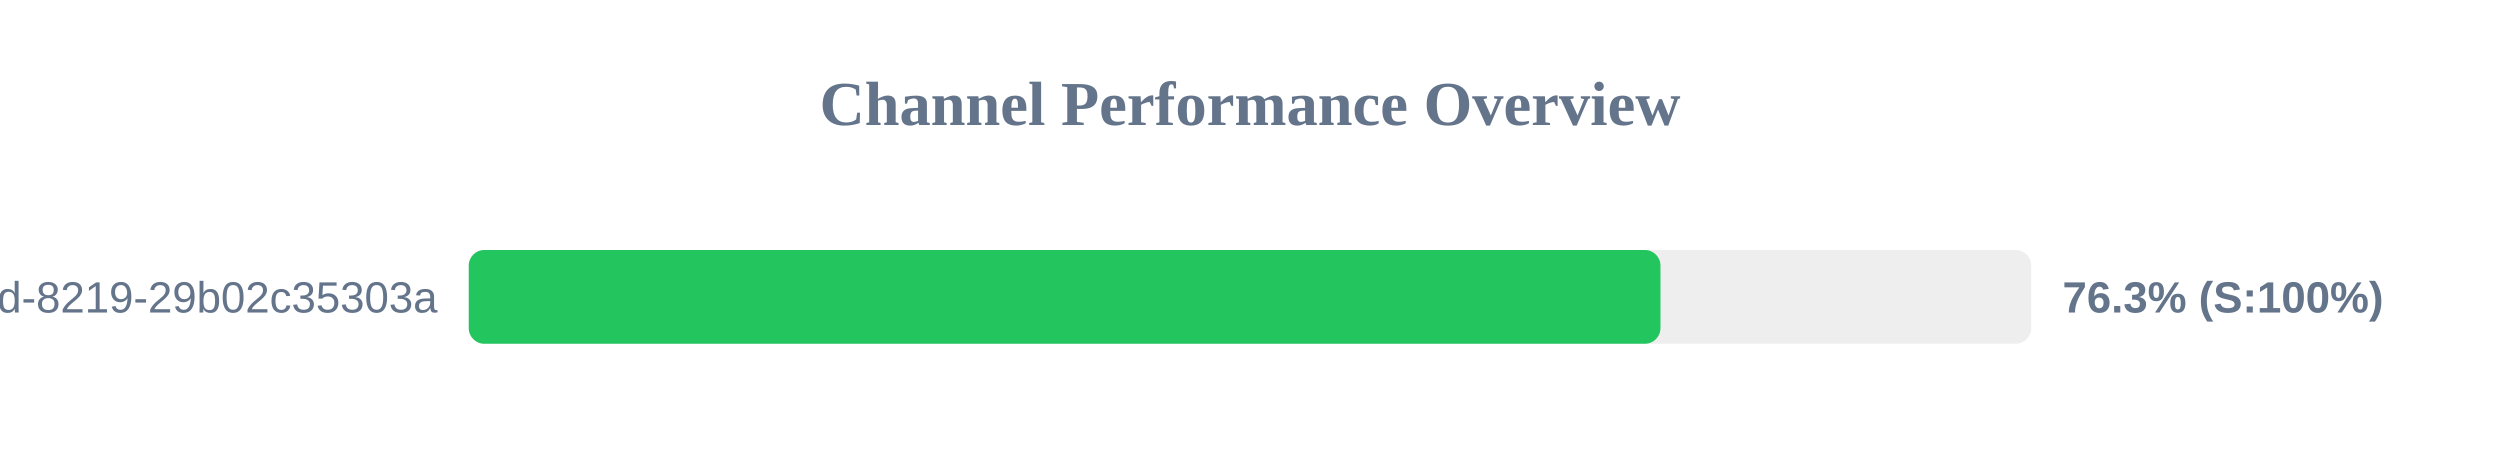
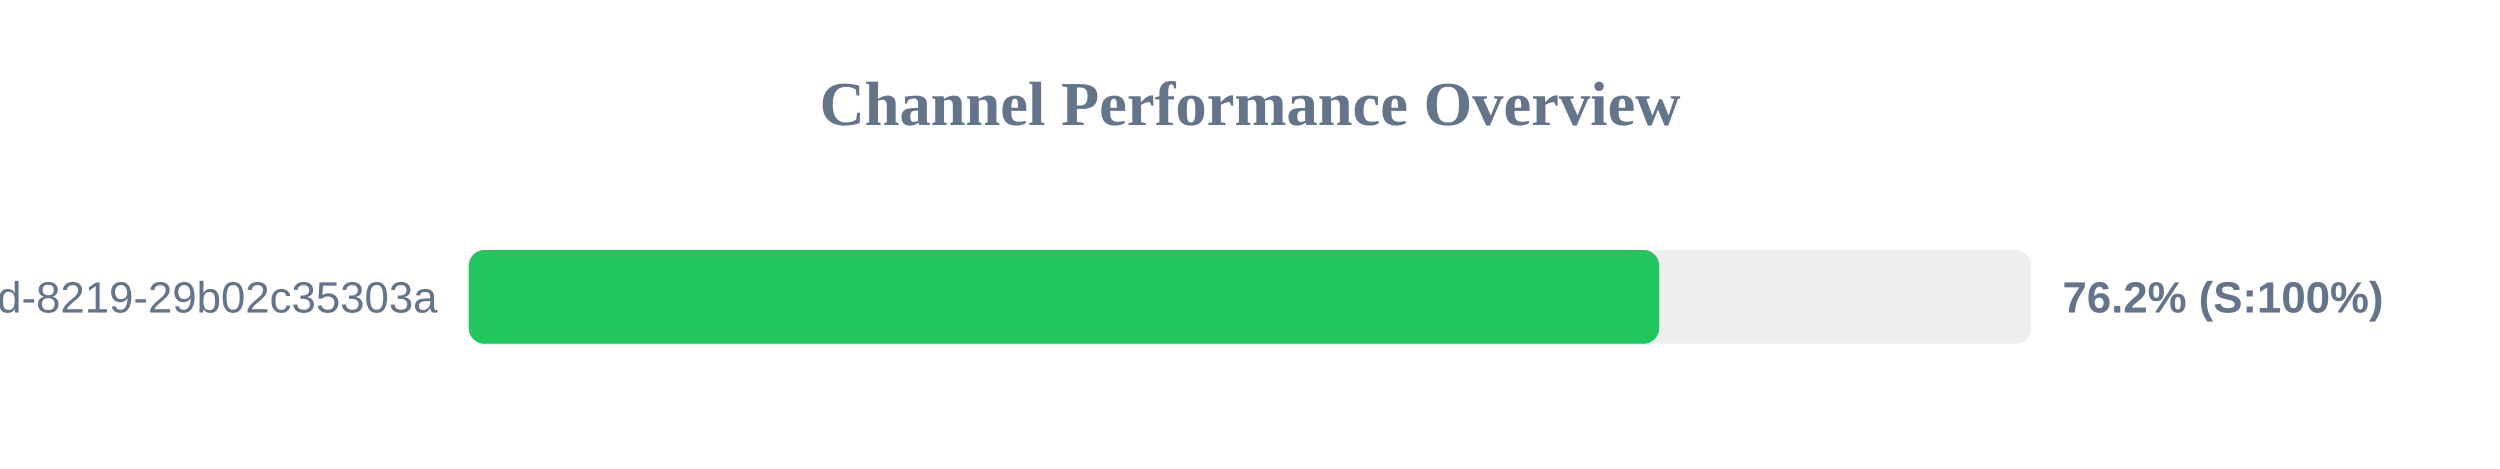
<svg xmlns="http://www.w3.org/2000/svg" width="800" height="150" version="1.1">
  <style>
        .row { font: 14px Arial; fill: #64748b; }
        .score { font: bold 14px Arial; fill: #64748b; }
    </style>
  <text x="400" y="40" text-anchor="middle" font-size="20px" font-weight="bold" fill="#64748b">Channel Performance Overview</text>
  <rect x="150" y="80" width="500" height="30" fill="#eee" rx="5" />
-   <rect x="150" y="80" width="381.35" height="30" fill="#22c55e" rx="5" />
+   <rect x="150" y="80" width="380.95" height="30" fill="#22c55e" rx="5" />
  <text x="140" y="100" text-anchor="end" class="row">?uuid=5eaa121d-4362-444d-8219-29b02c35303a</text>
-   <text x="660" y="100" text-anchor="start" class="score">76.3% (S:100%)</text>
+   <text x="660" y="100" text-anchor="start" class="score">76.2% (S:100%)</text>
</svg>
